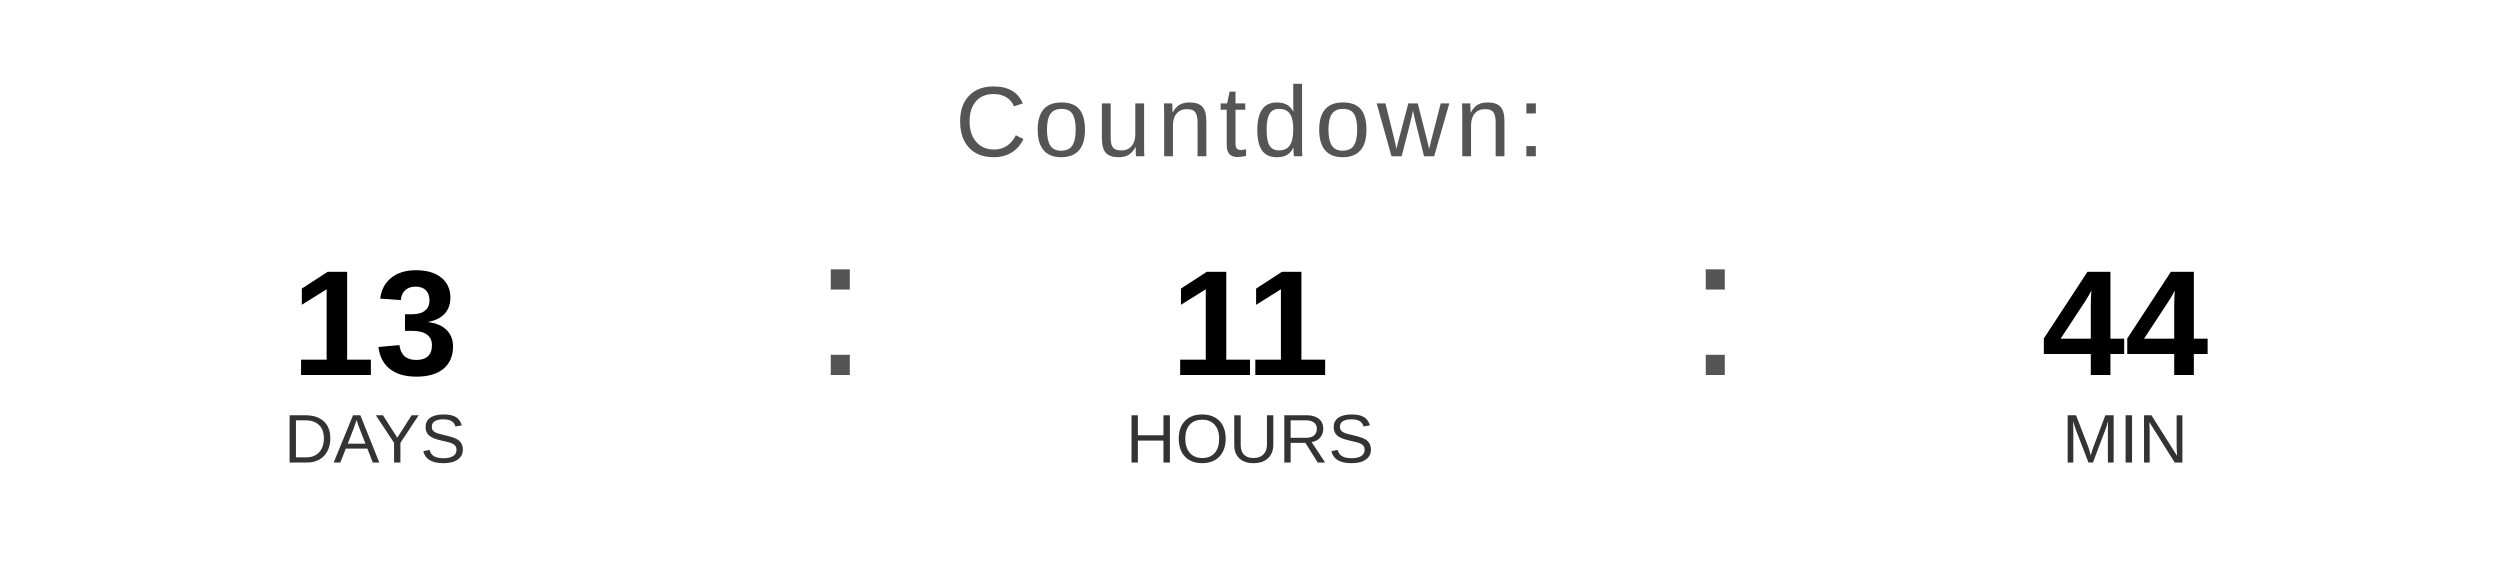
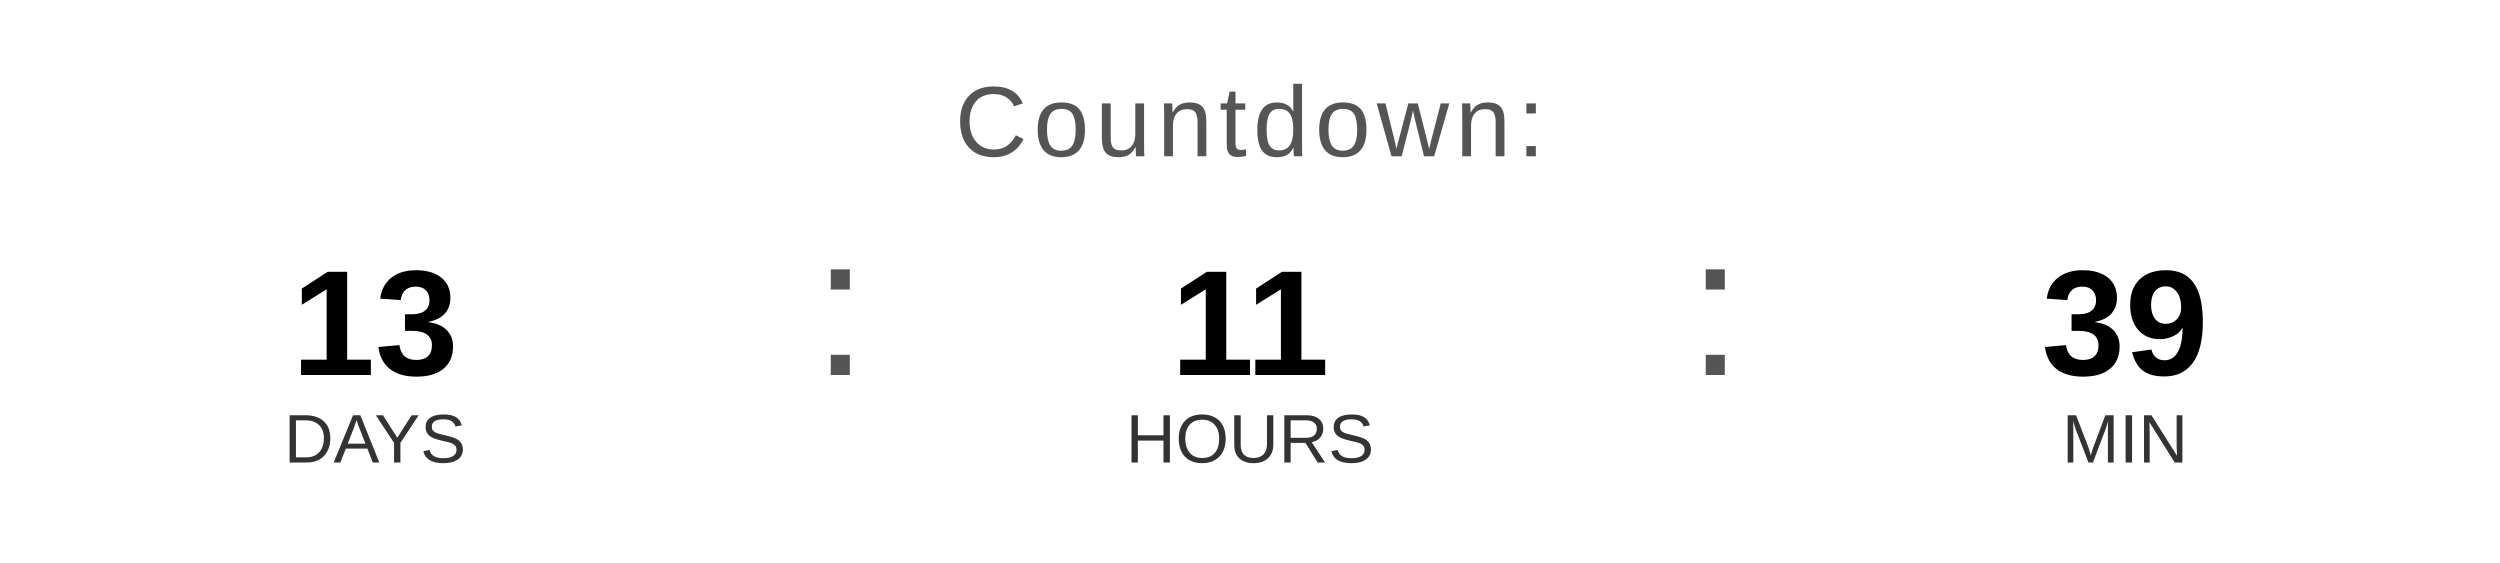
<svg xmlns="http://www.w3.org/2000/svg" width="400" height="90" viewBox="0 0 400 90">
  <text x="200" y="25" font-family="Arial, Helvetica, sans-serif" font-size="16" fill="#555555" text-anchor="middle" letter-spacing="1">
    Countdown:
  </text>
  <text x="60" y="60" font-family="Arial, Helvetica, sans-serif" font-size="24" font-weight="bold" fill="#000000" text-anchor="middle">13</text>
  <text x="60" y="74" font-family="Arial, Helvetica, sans-serif" font-size="11" fill="#333333" text-anchor="middle">DAYS</text>
  <text x="130" y="60" font-family="Arial, sans-serif" font-size="32" fill="#555555">:</text>
  <text x="200" y="60" font-family="Arial, Helvetica, sans-serif" font-size="24" font-weight="bold" fill="#000000" text-anchor="middle">11</text>
  <text x="200" y="74" font-family="Arial, Helvetica, sans-serif" font-size="11" fill="#333333" text-anchor="middle">HOURS</text>
  <text x="270" y="60" font-family="Arial, sans-serif" font-size="32" fill="#555555">:</text>
-   <text x="340" y="60" font-family="Arial, Helvetica, sans-serif" font-size="24" font-weight="bold" fill="#000000" text-anchor="middle">44</text>
+   <text x="340" y="60" font-family="Arial, Helvetica, sans-serif" font-size="24" font-weight="bold" fill="#000000" text-anchor="middle">39</text>
  <text x="340" y="74" font-family="Arial, Helvetica, sans-serif" font-size="11" fill="#333333" text-anchor="middle">MIN</text>
</svg>
